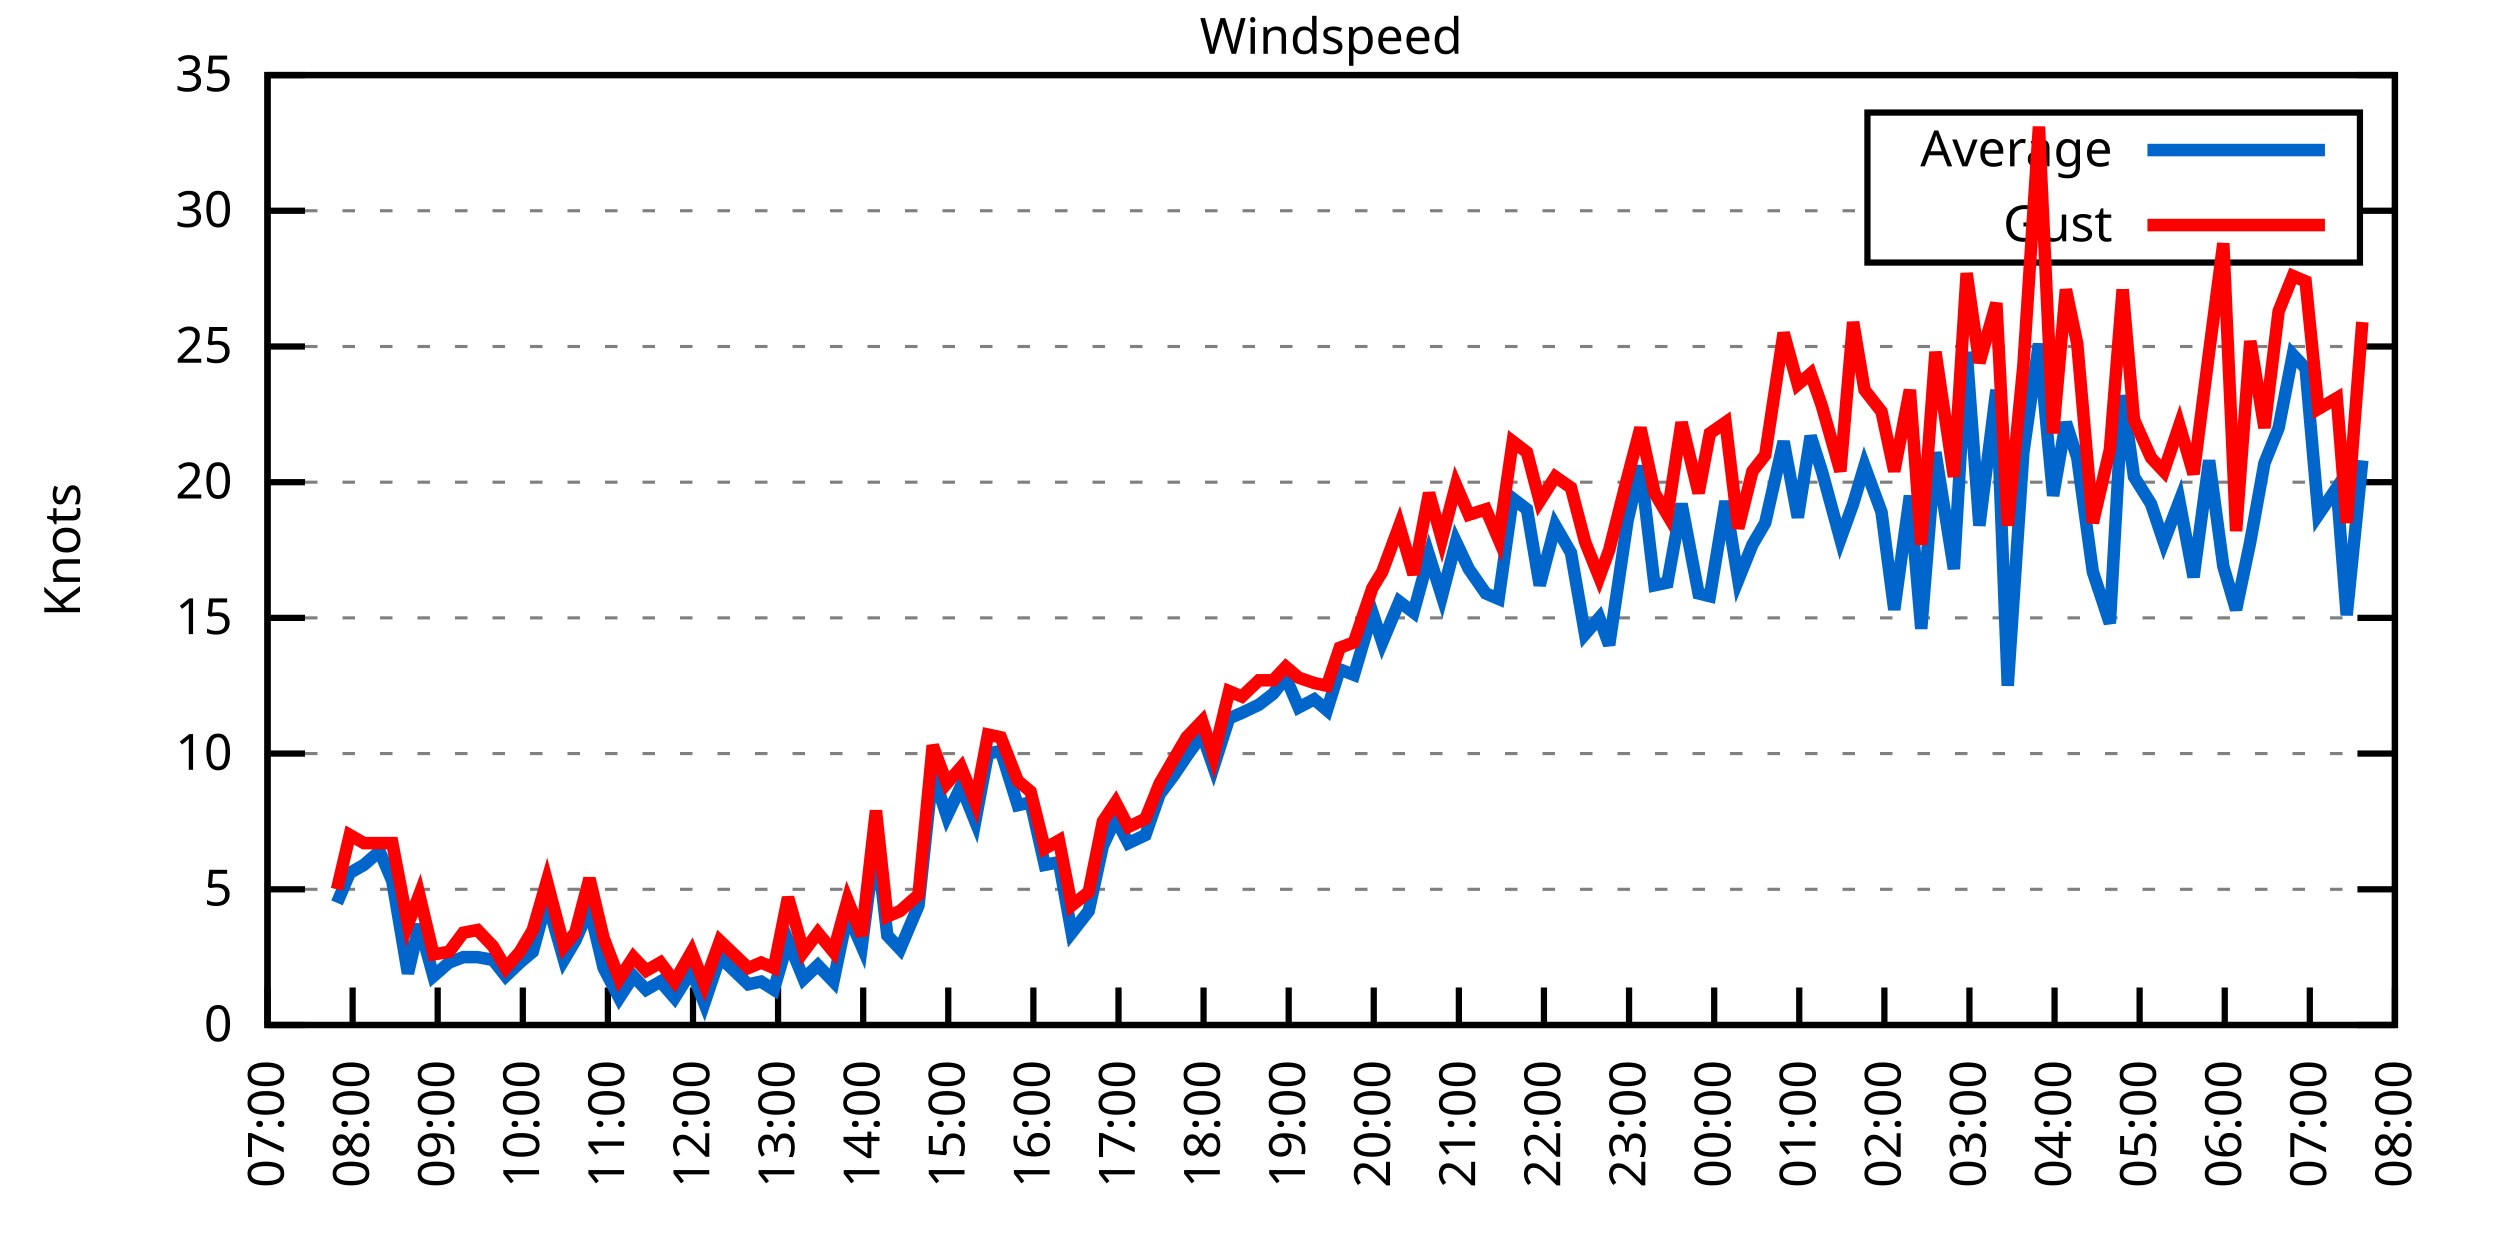
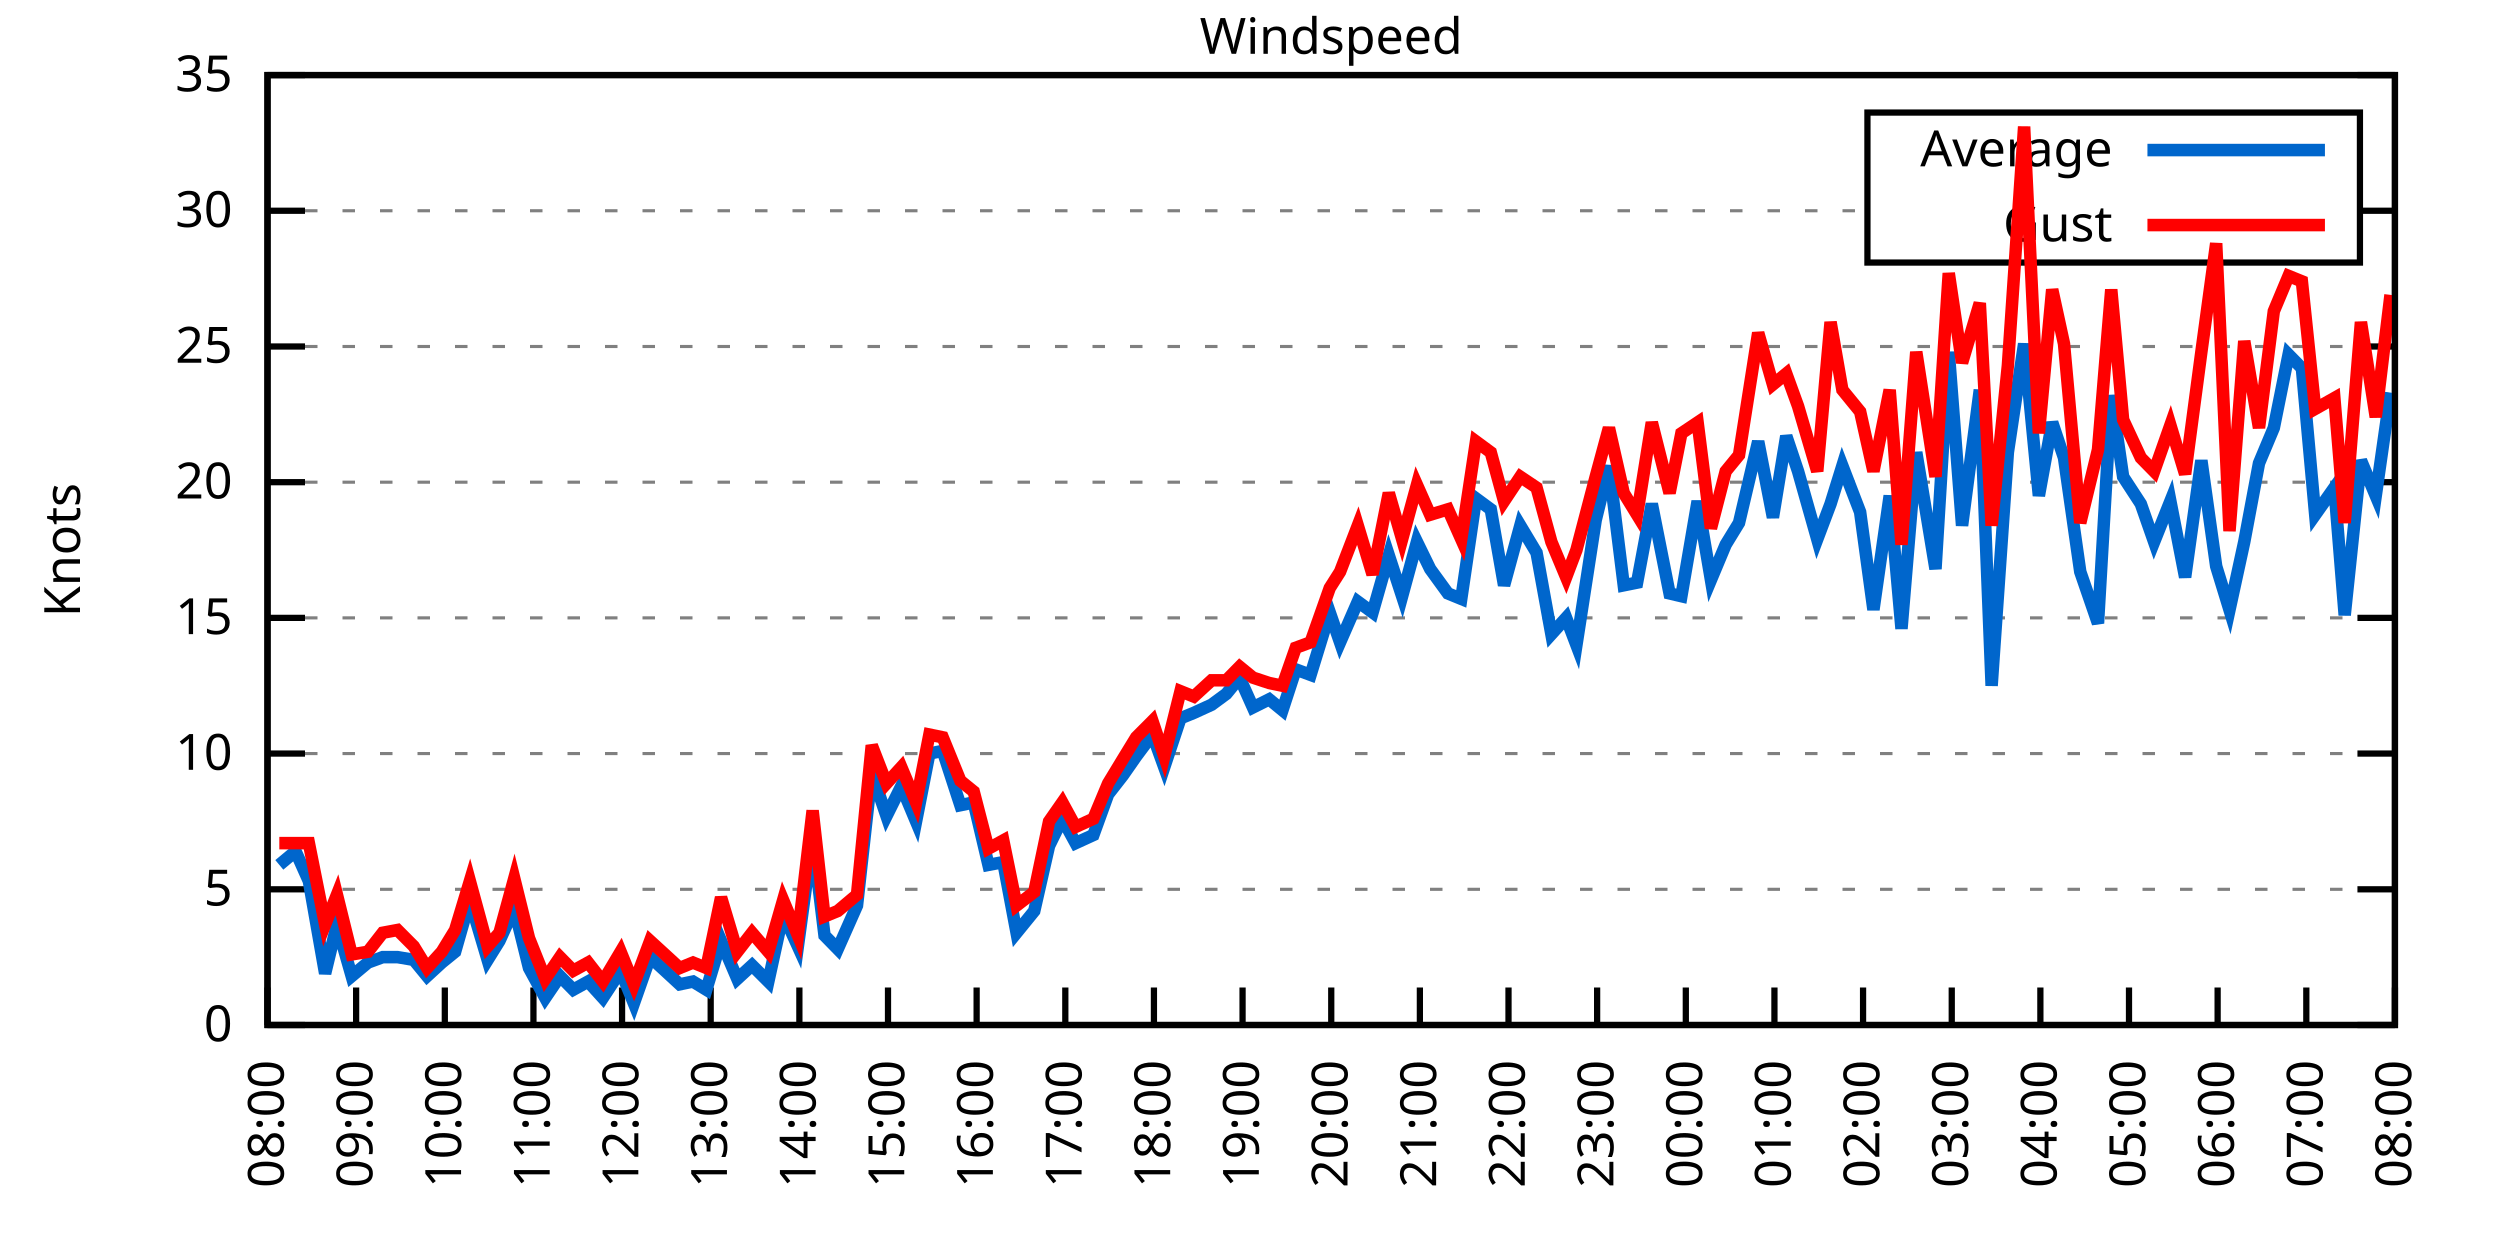
<svg xmlns="http://www.w3.org/2000/svg" xmlns:xlink="http://www.w3.org/1999/xlink" width="400" height="200" viewBox="0 0 400 200">
  <g id="gnuplot_canvas">
    <rect x="0" y="0" width="400" height="200" fill="none" />
    <defs>
      <circle id="gpDot" r="0.5" stroke-width="0.5" stroke="currentColor" />
      <path id="gpPt0" stroke-width="0.333" stroke="currentColor" d="M-1,0 h2 M0,-1 v2" />
      <path id="gpPt1" stroke-width="0.333" stroke="currentColor" d="M-1,-1 L1,1 M1,-1 L-1,1" />
      <path id="gpPt2" stroke-width="0.333" stroke="currentColor" d="M-1,0 L1,0 M0,-1 L0,1 M-1,-1 L1,1 M-1,1 L1,-1" />
      <rect id="gpPt3" stroke-width="0.333" stroke="currentColor" x="-1" y="-1" width="2" height="2" />
      <rect id="gpPt4" stroke-width="0.333" stroke="currentColor" fill="currentColor" x="-1" y="-1" width="2" height="2" />
      <circle id="gpPt5" stroke-width="0.333" stroke="currentColor" cx="0" cy="0" r="1" />
      <use xlink:href="#gpPt5" id="gpPt6" fill="currentColor" stroke="none" />
      <path id="gpPt7" stroke-width="0.333" stroke="currentColor" d="M0,-1.33 L-1.33,0.67 L1.33,0.67 z" />
      <use xlink:href="#gpPt7" id="gpPt8" fill="currentColor" stroke="none" />
      <use xlink:href="#gpPt7" id="gpPt9" stroke="currentColor" transform="rotate(180)" />
      <use xlink:href="#gpPt9" id="gpPt10" fill="currentColor" stroke="none" />
      <use xlink:href="#gpPt3" id="gpPt11" stroke="currentColor" transform="rotate(45)" />
      <use xlink:href="#gpPt11" id="gpPt12" fill="currentColor" stroke="none" />
      <path id="gpPt13" stroke-width="0.333" stroke="currentColor" d="M0,1.330 L1.265,0.411 L0.782,-1.067 L-0.782,-1.076 L-1.265,0.411 z" />
      <use xlink:href="#gpPt13" id="gpPt14" fill="currentColor" stroke="none" />
      <filter id="textbox" filterUnits="objectBoundingBox" x="0" y="0" height="1" width="1">
        <feFlood flood-color="white" flood-opacity="1" result="bgnd" />
        <feComposite in="SourceGraphic" in2="bgnd" operator="atop" />
      </filter>
      <filter id="greybox" filterUnits="objectBoundingBox" x="0" y="0" height="1" width="1">
        <feFlood flood-color="lightgrey" flood-opacity="1" result="grey" />
        <feComposite in="SourceGraphic" in2="grey" operator="atop" />
      </filter>
    </defs>
    <g fill="none" color="white" stroke="currentColor" stroke-width="1.00" stroke-linecap="butt" stroke-linejoin="miter">
</g>
    <g fill="none" color="black" stroke="currentColor" stroke-width="1.00" stroke-linecap="butt" stroke-linejoin="miter">
      <g stroke="none" shape-rendering="crispEdges">
        <polygon fill="rgb(255, 255, 255)" points="42.80,164.00 383.18,164.00 383.18,12.02 42.80,12.02 " />
      </g>
    </g>
    <g fill="none" color="black" stroke="currentColor" stroke-width="1.00" stroke-linecap="butt" stroke-linejoin="miter">
</g>
    <g fill="none" color="black" stroke="black" stroke-width="0.50" stroke-linecap="butt" stroke-linejoin="miter">
</g>
    <g fill="none" color="gray" stroke="currentColor" stroke-width="0.50" stroke-linecap="butt" stroke-linejoin="miter">
      <path stroke="gray" stroke-dasharray="2,4" class="gridline" d="M42.80,164.00 L383.19,164.00  " />
    </g>
    <g fill="none" color="gray" stroke="gray" stroke-width="1.00" stroke-linecap="butt" stroke-linejoin="miter">
</g>
    <g fill="none" color="black" stroke="currentColor" stroke-width="1.00" stroke-linecap="butt" stroke-linejoin="miter">
      <path stroke="black" d="M42.80,164.00 L48.80,164.00 M383.19,164.00 L377.19,164.00  " />
      <g transform="translate(37.20,166.60)" stroke="none" fill="black" font-family="Sans" font-size="8.00" text-anchor="end">
        <text>
          <tspan font-family="Sans"> 0</tspan>
        </text>
      </g>
    </g>
    <g fill="none" color="black" stroke="currentColor" stroke-width="1.00" stroke-linecap="butt" stroke-linejoin="miter">
</g>
    <g fill="none" color="black" stroke="black" stroke-width="0.50" stroke-linecap="butt" stroke-linejoin="miter">
</g>
    <g fill="none" color="gray" stroke="currentColor" stroke-width="0.50" stroke-linecap="butt" stroke-linejoin="miter">
      <path stroke="gray" stroke-dasharray="2,4" class="gridline" d="M42.80,142.29 L383.19,142.29  " />
    </g>
    <g fill="none" color="gray" stroke="gray" stroke-width="1.00" stroke-linecap="butt" stroke-linejoin="miter">
</g>
    <g fill="none" color="black" stroke="currentColor" stroke-width="1.00" stroke-linecap="butt" stroke-linejoin="miter">
      <path stroke="black" d="M42.80,142.29 L48.80,142.29 M383.19,142.29 L377.19,142.29  " />
      <g transform="translate(37.20,144.89)" stroke="none" fill="black" font-family="Sans" font-size="8.00" text-anchor="end">
        <text>
          <tspan font-family="Sans"> 5</tspan>
        </text>
      </g>
    </g>
    <g fill="none" color="black" stroke="currentColor" stroke-width="1.00" stroke-linecap="butt" stroke-linejoin="miter">
</g>
    <g fill="none" color="black" stroke="black" stroke-width="0.50" stroke-linecap="butt" stroke-linejoin="miter">
</g>
    <g fill="none" color="gray" stroke="currentColor" stroke-width="0.50" stroke-linecap="butt" stroke-linejoin="miter">
      <path stroke="gray" stroke-dasharray="2,4" class="gridline" d="M42.80,120.57 L383.19,120.57  " />
    </g>
    <g fill="none" color="gray" stroke="gray" stroke-width="1.00" stroke-linecap="butt" stroke-linejoin="miter">
</g>
    <g fill="none" color="black" stroke="currentColor" stroke-width="1.00" stroke-linecap="butt" stroke-linejoin="miter">
      <path stroke="black" d="M42.80,120.57 L48.80,120.57 M383.19,120.57 L377.19,120.57  " />
      <g transform="translate(37.20,123.17)" stroke="none" fill="black" font-family="Sans" font-size="8.00" text-anchor="end">
        <text>
          <tspan font-family="Sans"> 10</tspan>
        </text>
      </g>
    </g>
    <g fill="none" color="black" stroke="currentColor" stroke-width="1.00" stroke-linecap="butt" stroke-linejoin="miter">
</g>
    <g fill="none" color="black" stroke="black" stroke-width="0.50" stroke-linecap="butt" stroke-linejoin="miter">
</g>
    <g fill="none" color="gray" stroke="currentColor" stroke-width="0.50" stroke-linecap="butt" stroke-linejoin="miter">
      <path stroke="gray" stroke-dasharray="2,4" class="gridline" d="M42.80,98.86 L383.19,98.86  " />
    </g>
    <g fill="none" color="gray" stroke="gray" stroke-width="1.00" stroke-linecap="butt" stroke-linejoin="miter">
</g>
    <g fill="none" color="black" stroke="currentColor" stroke-width="1.00" stroke-linecap="butt" stroke-linejoin="miter">
      <path stroke="black" d="M42.80,98.86 L48.80,98.86 M383.19,98.86 L377.19,98.86  " />
      <g transform="translate(37.20,101.46)" stroke="none" fill="black" font-family="Sans" font-size="8.00" text-anchor="end">
        <text>
          <tspan font-family="Sans"> 15</tspan>
        </text>
      </g>
    </g>
    <g fill="none" color="black" stroke="currentColor" stroke-width="1.00" stroke-linecap="butt" stroke-linejoin="miter">
</g>
    <g fill="none" color="black" stroke="black" stroke-width="0.50" stroke-linecap="butt" stroke-linejoin="miter">
</g>
    <g fill="none" color="gray" stroke="currentColor" stroke-width="0.50" stroke-linecap="butt" stroke-linejoin="miter">
      <path stroke="gray" stroke-dasharray="2,4" class="gridline" d="M42.80,77.15 L383.19,77.15  " />
    </g>
    <g fill="none" color="gray" stroke="gray" stroke-width="1.00" stroke-linecap="butt" stroke-linejoin="miter">
</g>
    <g fill="none" color="black" stroke="currentColor" stroke-width="1.00" stroke-linecap="butt" stroke-linejoin="miter">
      <path stroke="black" d="M42.80,77.15 L48.80,77.15 M383.19,77.15 L377.19,77.15  " />
      <g transform="translate(37.20,79.75)" stroke="none" fill="black" font-family="Sans" font-size="8.00" text-anchor="end">
        <text>
          <tspan font-family="Sans"> 20</tspan>
        </text>
      </g>
    </g>
    <g fill="none" color="black" stroke="currentColor" stroke-width="1.00" stroke-linecap="butt" stroke-linejoin="miter">
</g>
    <g fill="none" color="black" stroke="black" stroke-width="0.50" stroke-linecap="butt" stroke-linejoin="miter">
</g>
    <g fill="none" color="gray" stroke="currentColor" stroke-width="0.50" stroke-linecap="butt" stroke-linejoin="miter">
      <path stroke="gray" stroke-dasharray="2,4" class="gridline" d="M42.80,55.44 L383.19,55.44  " />
    </g>
    <g fill="none" color="gray" stroke="gray" stroke-width="1.00" stroke-linecap="butt" stroke-linejoin="miter">
</g>
    <g fill="none" color="black" stroke="currentColor" stroke-width="1.00" stroke-linecap="butt" stroke-linejoin="miter">
      <path stroke="black" d="M42.80,55.44 L48.80,55.44 M383.19,55.44 L377.19,55.44  " />
      <g transform="translate(37.20,58.04)" stroke="none" fill="black" font-family="Sans" font-size="8.00" text-anchor="end">
        <text>
          <tspan font-family="Sans"> 25</tspan>
        </text>
      </g>
    </g>
    <g fill="none" color="black" stroke="currentColor" stroke-width="1.00" stroke-linecap="butt" stroke-linejoin="miter">
</g>
    <g fill="none" color="black" stroke="black" stroke-width="0.50" stroke-linecap="butt" stroke-linejoin="miter">
</g>
    <g fill="none" color="gray" stroke="currentColor" stroke-width="0.50" stroke-linecap="butt" stroke-linejoin="miter">
      <path stroke="gray" stroke-dasharray="2,4" class="gridline" d="M42.80,33.72 L298.79,33.72 M377.59,33.72 L383.19,33.72  " />
    </g>
    <g fill="none" color="gray" stroke="gray" stroke-width="1.00" stroke-linecap="butt" stroke-linejoin="miter">
</g>
    <g fill="none" color="black" stroke="currentColor" stroke-width="1.00" stroke-linecap="butt" stroke-linejoin="miter">
      <path stroke="black" d="M42.80,33.72 L48.80,33.72 M383.19,33.72 L377.19,33.72  " />
      <g transform="translate(37.20,36.32)" stroke="none" fill="black" font-family="Sans" font-size="8.00" text-anchor="end">
        <text>
          <tspan font-family="Sans"> 30</tspan>
        </text>
      </g>
    </g>
    <g fill="none" color="black" stroke="currentColor" stroke-width="1.00" stroke-linecap="butt" stroke-linejoin="miter">
</g>
    <g fill="none" color="black" stroke="black" stroke-width="0.50" stroke-linecap="butt" stroke-linejoin="miter">
</g>
    <g fill="none" color="gray" stroke="currentColor" stroke-width="0.50" stroke-linecap="butt" stroke-linejoin="miter">
      <path stroke="gray" stroke-dasharray="2,4" class="gridline" d="M42.80,12.01 L383.19,12.01  " />
    </g>
    <g fill="none" color="gray" stroke="gray" stroke-width="1.00" stroke-linecap="butt" stroke-linejoin="miter">
</g>
    <g fill="none" color="black" stroke="currentColor" stroke-width="1.00" stroke-linecap="butt" stroke-linejoin="miter">
      <path stroke="black" d="M42.80,12.01 L48.80,12.01 M383.19,12.01 L377.19,12.01  " />
      <g transform="translate(37.20,14.61)" stroke="none" fill="black" font-family="Sans" font-size="8.00" text-anchor="end">
        <text>
          <tspan font-family="Sans"> 35</tspan>
        </text>
      </g>
    </g>
    <g fill="none" color="black" stroke="currentColor" stroke-width="1.00" stroke-linecap="butt" stroke-linejoin="miter">
      <path stroke="black" d="M42.80,164.00 L42.80,158.00  " />
      <g transform="translate(45.40,169.60) rotate(270.00)" stroke="none" fill="black" font-family="Sans" font-size="8.00" text-anchor="end">
        <text>
-           <tspan font-family="Sans">07:00</tspan>
-         </text>
-       </g>
-     </g>
-     <g fill="none" color="black" stroke="currentColor" stroke-width="1.00" stroke-linecap="butt" stroke-linejoin="miter">
-       <path stroke="black" d="M56.42,164.00 L56.42,158.00  " />
-       <g transform="translate(59.02,169.60) rotate(270.00)" stroke="none" fill="black" font-family="Sans" font-size="8.00" text-anchor="end">
-         <text>
          <tspan font-family="Sans">08:00</tspan>
        </text>
      </g>
    </g>
    <g fill="none" color="black" stroke="currentColor" stroke-width="1.00" stroke-linecap="butt" stroke-linejoin="miter">
-       <path stroke="black" d="M70.03,164.00 L70.03,158.00  " />
-       <g transform="translate(72.63,169.60) rotate(270.00)" stroke="none" fill="black" font-family="Sans" font-size="8.00" text-anchor="end">
+       <path stroke="black" d="M56.98,164.00 L56.98,158.00  " />
+       <g transform="translate(59.58,169.60) rotate(270.00)" stroke="none" fill="black" font-family="Sans" font-size="8.00" text-anchor="end">
        <text>
          <tspan font-family="Sans">09:00</tspan>
        </text>
      </g>
    </g>
    <g fill="none" color="black" stroke="currentColor" stroke-width="1.00" stroke-linecap="butt" stroke-linejoin="miter">
-       <path stroke="black" d="M83.65,164.00 L83.65,158.00  " />
-       <g transform="translate(86.25,169.60) rotate(270.00)" stroke="none" fill="black" font-family="Sans" font-size="8.00" text-anchor="end">
+       <path stroke="black" d="M71.17,164.00 L71.17,158.00  " />
+       <g transform="translate(73.77,169.60) rotate(270.00)" stroke="none" fill="black" font-family="Sans" font-size="8.00" text-anchor="end">
        <text>
          <tspan font-family="Sans">10:00</tspan>
        </text>
      </g>
    </g>
    <g fill="none" color="black" stroke="currentColor" stroke-width="1.00" stroke-linecap="butt" stroke-linejoin="miter">
-       <path stroke="black" d="M97.26,164.00 L97.26,158.00  " />
-       <g transform="translate(99.86,169.60) rotate(270.00)" stroke="none" fill="black" font-family="Sans" font-size="8.00" text-anchor="end">
+       <path stroke="black" d="M85.35,164.00 L85.35,158.00  " />
+       <g transform="translate(87.95,169.60) rotate(270.00)" stroke="none" fill="black" font-family="Sans" font-size="8.00" text-anchor="end">
        <text>
          <tspan font-family="Sans">11:00</tspan>
        </text>
      </g>
    </g>
    <g fill="none" color="black" stroke="currentColor" stroke-width="1.00" stroke-linecap="butt" stroke-linejoin="miter">
-       <path stroke="black" d="M110.88,164.00 L110.88,158.00  " />
-       <g transform="translate(113.48,169.60) rotate(270.00)" stroke="none" fill="black" font-family="Sans" font-size="8.00" text-anchor="end">
+       <path stroke="black" d="M99.53,164.00 L99.53,158.00  " />
+       <g transform="translate(102.13,169.60) rotate(270.00)" stroke="none" fill="black" font-family="Sans" font-size="8.00" text-anchor="end">
        <text>
          <tspan font-family="Sans">12:00</tspan>
        </text>
      </g>
    </g>
    <g fill="none" color="black" stroke="currentColor" stroke-width="1.00" stroke-linecap="butt" stroke-linejoin="miter">
-       <path stroke="black" d="M124.49,164.00 L124.49,158.00  " />
-       <g transform="translate(127.09,169.60) rotate(270.00)" stroke="none" fill="black" font-family="Sans" font-size="8.00" text-anchor="end">
+       <path stroke="black" d="M113.71,164.00 L113.71,158.00  " />
+       <g transform="translate(116.31,169.60) rotate(270.00)" stroke="none" fill="black" font-family="Sans" font-size="8.00" text-anchor="end">
        <text>
          <tspan font-family="Sans">13:00</tspan>
        </text>
      </g>
    </g>
    <g fill="none" color="black" stroke="currentColor" stroke-width="1.00" stroke-linecap="butt" stroke-linejoin="miter">
-       <path stroke="black" d="M138.11,164.00 L138.11,158.00  " />
-       <g transform="translate(140.71,169.60) rotate(270.00)" stroke="none" fill="black" font-family="Sans" font-size="8.00" text-anchor="end">
+       <path stroke="black" d="M127.90,164.00 L127.90,158.00  " />
+       <g transform="translate(130.50,169.60) rotate(270.00)" stroke="none" fill="black" font-family="Sans" font-size="8.00" text-anchor="end">
        <text>
          <tspan font-family="Sans">14:00</tspan>
        </text>
      </g>
    </g>
    <g fill="none" color="black" stroke="currentColor" stroke-width="1.00" stroke-linecap="butt" stroke-linejoin="miter">
-       <path stroke="black" d="M151.72,164.00 L151.72,158.00  " />
-       <g transform="translate(154.32,169.60) rotate(270.00)" stroke="none" fill="black" font-family="Sans" font-size="8.00" text-anchor="end">
+       <path stroke="black" d="M142.08,164.00 L142.08,158.00  " />
+       <g transform="translate(144.68,169.60) rotate(270.00)" stroke="none" fill="black" font-family="Sans" font-size="8.00" text-anchor="end">
        <text>
          <tspan font-family="Sans">15:00</tspan>
        </text>
      </g>
    </g>
    <g fill="none" color="black" stroke="currentColor" stroke-width="1.00" stroke-linecap="butt" stroke-linejoin="miter">
-       <path stroke="black" d="M165.34,164.00 L165.34,158.00  " />
-       <g transform="translate(167.94,169.60) rotate(270.00)" stroke="none" fill="black" font-family="Sans" font-size="8.00" text-anchor="end">
+       <path stroke="black" d="M156.26,164.00 L156.26,158.00  " />
+       <g transform="translate(158.86,169.60) rotate(270.00)" stroke="none" fill="black" font-family="Sans" font-size="8.00" text-anchor="end">
        <text>
          <tspan font-family="Sans">16:00</tspan>
        </text>
      </g>
    </g>
    <g fill="none" color="black" stroke="currentColor" stroke-width="1.00" stroke-linecap="butt" stroke-linejoin="miter">
-       <path stroke="black" d="M178.96,164.00 L178.96,158.00  " />
-       <g transform="translate(181.56,169.60) rotate(270.00)" stroke="none" fill="black" font-family="Sans" font-size="8.00" text-anchor="end">
+       <path stroke="black" d="M170.45,164.00 L170.45,158.00  " />
+       <g transform="translate(173.05,169.60) rotate(270.00)" stroke="none" fill="black" font-family="Sans" font-size="8.00" text-anchor="end">
        <text>
          <tspan font-family="Sans">17:00</tspan>
        </text>
      </g>
    </g>
    <g fill="none" color="black" stroke="currentColor" stroke-width="1.00" stroke-linecap="butt" stroke-linejoin="miter">
-       <path stroke="black" d="M192.57,164.00 L192.57,158.00  " />
-       <g transform="translate(195.17,169.60) rotate(270.00)" stroke="none" fill="black" font-family="Sans" font-size="8.00" text-anchor="end">
+       <path stroke="black" d="M184.63,164.00 L184.63,158.00  " />
+       <g transform="translate(187.23,169.60) rotate(270.00)" stroke="none" fill="black" font-family="Sans" font-size="8.00" text-anchor="end">
        <text>
          <tspan font-family="Sans">18:00</tspan>
        </text>
      </g>
    </g>
    <g fill="none" color="black" stroke="currentColor" stroke-width="1.00" stroke-linecap="butt" stroke-linejoin="miter">
-       <path stroke="black" d="M206.19,164.00 L206.19,158.00  " />
-       <g transform="translate(208.79,169.60) rotate(270.00)" stroke="none" fill="black" font-family="Sans" font-size="8.00" text-anchor="end">
+       <path stroke="black" d="M198.81,164.00 L198.81,158.00  " />
+       <g transform="translate(201.41,169.60) rotate(270.00)" stroke="none" fill="black" font-family="Sans" font-size="8.00" text-anchor="end">
        <text>
          <tspan font-family="Sans">19:00</tspan>
        </text>
      </g>
    </g>
    <g fill="none" color="black" stroke="currentColor" stroke-width="1.00" stroke-linecap="butt" stroke-linejoin="miter">
-       <path stroke="black" d="M219.80,164.00 L219.80,158.00  " />
-       <g transform="translate(222.40,169.60) rotate(270.00)" stroke="none" fill="black" font-family="Sans" font-size="8.00" text-anchor="end">
+       <path stroke="black" d="M213.00,164.00 L213.00,158.00  " />
+       <g transform="translate(215.60,169.60) rotate(270.00)" stroke="none" fill="black" font-family="Sans" font-size="8.00" text-anchor="end">
        <text>
          <tspan font-family="Sans">20:00</tspan>
        </text>
      </g>
    </g>
    <g fill="none" color="black" stroke="currentColor" stroke-width="1.00" stroke-linecap="butt" stroke-linejoin="miter">
-       <path stroke="black" d="M233.42,164.00 L233.42,158.00  " />
-       <g transform="translate(236.02,169.60) rotate(270.00)" stroke="none" fill="black" font-family="Sans" font-size="8.00" text-anchor="end">
+       <path stroke="black" d="M227.18,164.00 L227.18,158.00  " />
+       <g transform="translate(229.78,169.60) rotate(270.00)" stroke="none" fill="black" font-family="Sans" font-size="8.00" text-anchor="end">
        <text>
          <tspan font-family="Sans">21:00</tspan>
        </text>
      </g>
    </g>
    <g fill="none" color="black" stroke="currentColor" stroke-width="1.00" stroke-linecap="butt" stroke-linejoin="miter">
-       <path stroke="black" d="M247.03,164.00 L247.03,158.00  " />
-       <g transform="translate(249.63,169.60) rotate(270.00)" stroke="none" fill="black" font-family="Sans" font-size="8.00" text-anchor="end">
+       <path stroke="black" d="M241.36,164.00 L241.36,158.00  " />
+       <g transform="translate(243.96,169.60) rotate(270.00)" stroke="none" fill="black" font-family="Sans" font-size="8.00" text-anchor="end">
        <text>
          <tspan font-family="Sans">22:00</tspan>
        </text>
      </g>
    </g>
    <g fill="none" color="black" stroke="currentColor" stroke-width="1.00" stroke-linecap="butt" stroke-linejoin="miter">
-       <path stroke="black" d="M260.65,164.00 L260.65,158.00  " />
-       <g transform="translate(263.25,169.60) rotate(270.00)" stroke="none" fill="black" font-family="Sans" font-size="8.00" text-anchor="end">
+       <path stroke="black" d="M255.54,164.00 L255.54,158.00  " />
+       <g transform="translate(258.14,169.60) rotate(270.00)" stroke="none" fill="black" font-family="Sans" font-size="8.00" text-anchor="end">
        <text>
          <tspan font-family="Sans">23:00</tspan>
        </text>
      </g>
    </g>
    <g fill="none" color="black" stroke="currentColor" stroke-width="1.00" stroke-linecap="butt" stroke-linejoin="miter">
-       <path stroke="black" d="M274.27,164.00 L274.27,158.00  " />
-       <g transform="translate(276.87,169.60) rotate(270.00)" stroke="none" fill="black" font-family="Sans" font-size="8.00" text-anchor="end">
+       <path stroke="black" d="M269.73,164.00 L269.73,158.00  " />
+       <g transform="translate(272.33,169.60) rotate(270.00)" stroke="none" fill="black" font-family="Sans" font-size="8.00" text-anchor="end">
        <text>
          <tspan font-family="Sans">00:00</tspan>
        </text>
      </g>
    </g>
    <g fill="none" color="black" stroke="currentColor" stroke-width="1.00" stroke-linecap="butt" stroke-linejoin="miter">
-       <path stroke="black" d="M287.88,164.00 L287.88,158.00  " />
-       <g transform="translate(290.48,169.60) rotate(270.00)" stroke="none" fill="black" font-family="Sans" font-size="8.00" text-anchor="end">
+       <path stroke="black" d="M283.91,164.00 L283.91,158.00  " />
+       <g transform="translate(286.51,169.60) rotate(270.00)" stroke="none" fill="black" font-family="Sans" font-size="8.00" text-anchor="end">
        <text>
          <tspan font-family="Sans">01:00</tspan>
        </text>
      </g>
    </g>
    <g fill="none" color="black" stroke="currentColor" stroke-width="1.00" stroke-linecap="butt" stroke-linejoin="miter">
-       <path stroke="black" d="M301.50,164.00 L301.50,158.00  " />
-       <g transform="translate(304.10,169.60) rotate(270.00)" stroke="none" fill="black" font-family="Sans" font-size="8.00" text-anchor="end">
+       <path stroke="black" d="M298.09,164.00 L298.09,158.00  " />
+       <g transform="translate(300.69,169.60) rotate(270.00)" stroke="none" fill="black" font-family="Sans" font-size="8.00" text-anchor="end">
        <text>
          <tspan font-family="Sans">02:00</tspan>
        </text>
      </g>
    </g>
    <g fill="none" color="black" stroke="currentColor" stroke-width="1.00" stroke-linecap="butt" stroke-linejoin="miter">
-       <path stroke="black" d="M315.11,164.00 L315.11,158.00  " />
-       <g transform="translate(317.71,169.60) rotate(270.00)" stroke="none" fill="black" font-family="Sans" font-size="8.00" text-anchor="end">
+       <path stroke="black" d="M312.28,164.00 L312.28,158.00  " />
+       <g transform="translate(314.88,169.60) rotate(270.00)" stroke="none" fill="black" font-family="Sans" font-size="8.00" text-anchor="end">
        <text>
          <tspan font-family="Sans">03:00</tspan>
        </text>
      </g>
    </g>
    <g fill="none" color="black" stroke="currentColor" stroke-width="1.00" stroke-linecap="butt" stroke-linejoin="miter">
-       <path stroke="black" d="M328.73,164.00 L328.73,158.00  " />
-       <g transform="translate(331.33,169.60) rotate(270.00)" stroke="none" fill="black" font-family="Sans" font-size="8.00" text-anchor="end">
+       <path stroke="black" d="M326.46,164.00 L326.46,158.00  " />
+       <g transform="translate(329.06,169.60) rotate(270.00)" stroke="none" fill="black" font-family="Sans" font-size="8.00" text-anchor="end">
        <text>
          <tspan font-family="Sans">04:00</tspan>
        </text>
      </g>
    </g>
    <g fill="none" color="black" stroke="currentColor" stroke-width="1.00" stroke-linecap="butt" stroke-linejoin="miter">
-       <path stroke="black" d="M342.34,164.00 L342.34,158.00  " />
-       <g transform="translate(344.94,169.60) rotate(270.00)" stroke="none" fill="black" font-family="Sans" font-size="8.00" text-anchor="end">
+       <path stroke="black" d="M340.64,164.00 L340.64,158.00  " />
+       <g transform="translate(343.24,169.60) rotate(270.00)" stroke="none" fill="black" font-family="Sans" font-size="8.00" text-anchor="end">
        <text>
          <tspan font-family="Sans">05:00</tspan>
        </text>
      </g>
    </g>
    <g fill="none" color="black" stroke="currentColor" stroke-width="1.00" stroke-linecap="butt" stroke-linejoin="miter">
-       <path stroke="black" d="M355.96,164.00 L355.96,158.00  " />
-       <g transform="translate(358.56,169.60) rotate(270.00)" stroke="none" fill="black" font-family="Sans" font-size="8.00" text-anchor="end">
+       <path stroke="black" d="M354.82,164.00 L354.82,158.00  " />
+       <g transform="translate(357.42,169.60) rotate(270.00)" stroke="none" fill="black" font-family="Sans" font-size="8.00" text-anchor="end">
        <text>
          <tspan font-family="Sans">06:00</tspan>
        </text>
      </g>
    </g>
    <g fill="none" color="black" stroke="currentColor" stroke-width="1.00" stroke-linecap="butt" stroke-linejoin="miter">
-       <path stroke="black" d="M369.57,164.00 L369.57,158.00  " />
-       <g transform="translate(372.17,169.60) rotate(270.00)" stroke="none" fill="black" font-family="Sans" font-size="8.00" text-anchor="end">
+       <path stroke="black" d="M369.01,164.00 L369.01,158.00  " />
+       <g transform="translate(371.61,169.60) rotate(270.00)" stroke="none" fill="black" font-family="Sans" font-size="8.00" text-anchor="end">
        <text>
          <tspan font-family="Sans">07:00</tspan>
        </text>
      </g>
    </g>
    <g fill="none" color="black" stroke="currentColor" stroke-width="1.00" stroke-linecap="butt" stroke-linejoin="miter">
      <path stroke="black" d="M383.19,164.00 L383.19,158.00  " />
      <g transform="translate(385.79,169.60) rotate(270.00)" stroke="none" fill="black" font-family="Sans" font-size="8.00" text-anchor="end">
        <text>
          <tspan font-family="Sans">08:00</tspan>
        </text>
      </g>
    </g>
    <g fill="none" color="black" stroke="currentColor" stroke-width="1.00" stroke-linecap="butt" stroke-linejoin="miter">
</g>
    <g fill="none" color="black" stroke="currentColor" stroke-width="1.00" stroke-linecap="butt" stroke-linejoin="miter">
      <path stroke="black" d="M42.80,12.01 L42.80,164.00 L383.19,164.00 L383.19,12.01 L42.80,12.01 Z  " />
    </g>
    <g fill="none" color="black" stroke="currentColor" stroke-width="1.00" stroke-linecap="butt" stroke-linejoin="miter">
</g>
    <g fill="none" color="black" stroke="currentColor" stroke-width="1.00" stroke-linecap="butt" stroke-linejoin="miter">
      <path stroke="black" d="M298.79,42.01 L298.79,18.01 L377.59,18.01 L377.59,42.01 L298.79,42.01 Z  " />
    </g>
    <g id="Windspeed_plot_1">
      <g fill="none" color="white" stroke="black" stroke-width="2.00" stroke-linecap="butt" stroke-linejoin="miter">
</g>
      <g fill="none" color="black" stroke="currentColor" stroke-width="2.00" stroke-linecap="butt" stroke-linejoin="miter">
        <g transform="translate(337.99,26.61)" stroke="none" fill="black" font-family="Sans" font-size="8.00" text-anchor="end">
          <text>
            <tspan font-family="Sans">Average</tspan>
          </text>
        </g>
      </g>
      <g fill="none" color="black" stroke="currentColor" stroke-width="2.00" stroke-linecap="butt" stroke-linejoin="miter">
-         <path stroke="rgb(  0, 102, 204)" d="M343.59,24.01 L371.99,24.01 M53.92,144.46 L55.96,139.68 L58.23,138.38 L60.73,136.21 L62.77,140.98 L65.27,155.75   L67.08,147.93 L69.35,156.18 L71.85,154.01 L74.12,153.14 L76.39,153.14 L78.88,153.58 L80.92,156.18 L83.19,154.01   L85.24,152.28 L87.50,144.02 L90.23,153.58 L92.04,150.54 L94.31,145.33 L96.58,154.88 L99.08,159.66 L101.35,156.18   L103.39,158.35 L105.66,157.05 L107.93,159.66 L110.65,155.31 L112.69,160.53 L115.19,153.14 L117.46,155.31 L119.73,157.49   L121.77,157.05 L123.81,158.35 L126.08,150.54 L128.58,156.62 L130.85,154.45 L133.34,157.05 L135.61,146.20 L137.88,151.41   L140.15,134.04 L141.97,149.67 L144.01,151.84 L146.96,144.89 L149.23,123.61 L151.50,130.56 L153.77,125.79 L156.04,131.43   L158.08,120.57 L160.12,120.14 L162.84,128.83 L164.89,128.39 L167.16,138.38 L169.43,137.94 L171.47,149.24 L174.19,145.76   L176.46,135.34 L178.50,131.00 L180.54,134.90 L183.27,133.60 L185.54,127.09 L187.81,124.05 L189.85,121.01 L192.34,117.53   L194.16,122.75 L196.66,114.93 L198.70,114.06 L201.42,112.76 L203.69,111.02 L205.73,108.42 L207.78,113.19 L210.27,111.89   L212.31,113.63 L214.36,107.11 L216.63,107.98 L219.58,97.99 L221.16,102.77 L223.89,96.26 L226.16,97.99 L228.65,88.87   L230.70,95.39 L232.96,86.70 L235.01,91.04 L237.73,94.95 L239.77,95.82 L242.04,79.75 L244.31,81.49 L246.35,93.65   L248.85,84.10 L251.35,88.44 L253.61,101.47 L255.88,98.86 L257.47,103.20 L260.42,83.23 L262.47,74.54 L264.73,93.65   L266.78,93.22 L269.05,80.62 L271.77,94.95 L273.58,95.39 L276.08,80.19 L278.12,92.78 L280.39,87.14 L282.43,83.66   L285.38,70.63 L287.65,82.79 L289.70,69.77 L291.51,75.41 L294.46,86.27 L296.50,80.62 L298.32,74.54 L301.04,81.93   L303.08,97.56 L305.58,79.32 L307.40,100.60 L309.67,72.37 L312.62,91.04 L314.66,56.30 L316.70,84.10 L319.42,62.38   L321.24,109.72 L323.74,72.37 L326.23,55.00 L328.50,79.32 L330.54,67.59 L332.36,73.24 L334.85,91.48 L337.58,99.73   L339.62,63.25 L341.44,76.28 L344.16,80.62 L346.20,86.70 L348.70,80.19 L350.97,92.35 L353.46,73.67 L355.73,90.61   L357.77,97.56 L360.04,86.70 L362.31,74.11 L364.58,68.46 L366.85,56.74 L368.89,58.91 L370.94,82.36 L373.89,78.02   L375.47,98.43 L377.97,73.67  " />
+         <path stroke="rgb(  0, 102, 204)" d="M343.59,24.01 L371.99,24.01 M44.69,138.38 L47.29,136.21 L49.42,140.98 L52.02,155.75 L53.91,147.93 L56.27,156.18   L58.87,154.01 L61.24,153.14 L63.60,153.14 L66.20,153.58 L68.33,156.18 L70.69,154.01 L72.82,152.28 L75.18,144.02   L78.02,153.58 L79.91,150.54 L82.28,145.33 L84.64,154.88 L87.24,159.66 L89.60,156.18 L91.73,158.35 L94.09,157.05   L96.46,159.66 L99.30,155.31 L101.42,160.53 L104.02,153.14 L106.39,155.31 L108.75,157.49 L110.88,157.05 L113.01,158.35   L115.37,150.54 L117.97,156.62 L120.33,154.45 L122.93,157.05 L125.30,146.20 L127.66,151.41 L130.02,134.04 L131.92,149.67   L134.04,151.84 L137.12,144.89 L139.48,123.61 L141.84,130.56 L144.21,125.79 L146.57,131.43 L148.70,120.57 L150.83,120.14   L153.66,128.83 L155.79,128.39 L158.15,138.38 L160.52,137.94 L162.65,149.24 L165.48,145.76 L167.85,135.34 L169.97,131.00   L172.10,134.90 L174.94,133.60 L177.30,127.09 L179.67,124.05 L181.79,121.01 L184.39,117.53 L186.28,122.75 L188.88,114.93   L191.01,114.06 L193.85,112.76 L196.21,111.02 L198.34,108.42 L200.47,113.19 L203.07,111.89 L205.19,113.63 L207.32,107.11   L209.69,107.98 L212.76,97.99 L214.41,102.77 L217.25,96.26 L219.61,97.99 L222.21,88.87 L224.34,95.39 L226.71,86.70   L228.83,91.04 L231.67,94.95 L233.80,95.82 L236.16,79.75 L238.52,81.49 L240.65,93.65 L243.25,84.10 L245.85,88.44   L248.22,101.47 L250.58,98.86 L252.23,103.20 L255.31,83.23 L257.43,74.54 L259.80,93.65 L261.93,93.22 L264.29,80.62   L267.13,94.95 L269.02,95.39 L271.62,80.19 L273.75,92.78 L276.11,87.14 L278.24,83.66 L281.31,70.63 L283.67,82.79   L285.80,69.77 L287.69,75.41 L290.76,86.27 L292.89,80.62 L294.78,74.54 L297.62,81.93 L299.75,97.56 L302.35,79.32   L304.24,100.60 L306.60,72.37 L309.68,91.04 L311.80,56.30 L313.93,84.10 L316.77,62.38 L318.66,109.72 L321.26,72.37   L323.86,55.00 L326.22,79.32 L328.35,67.59 L330.24,73.24 L332.84,91.48 L335.68,99.73 L337.80,63.25 L339.70,76.28   L342.53,80.62 L344.66,86.70 L347.26,80.19 L349.62,92.35 L352.22,73.67 L354.59,90.61 L356.72,97.56 L359.08,86.70   L361.44,74.11 L363.81,68.46 L366.17,56.74 L368.30,58.91 L370.43,82.36 L373.50,78.02 L375.15,98.43 L377.75,73.67   L380.12,79.32 L382.48,62.82  " />
      </g>
    </g>
    <g id="Windspeed_plot_2">
      <g fill="none" color="black" stroke="currentColor" stroke-width="2.00" stroke-linecap="butt" stroke-linejoin="miter">
        <g transform="translate(337.99,38.61)" stroke="none" fill="black" font-family="Sans" font-size="8.00" text-anchor="end">
          <text>
            <tspan font-family="Sans">Gust</tspan>
          </text>
        </g>
      </g>
      <g fill="none" color="black" stroke="currentColor" stroke-width="2.00" stroke-linecap="butt" stroke-linejoin="miter">
-         <path stroke="rgb(255,   0,   0)" d="M343.59,36.01 L371.99,36.01 M53.92,142.29 L55.96,133.60 L58.23,134.90 L60.73,134.90 L62.77,134.90 L65.27,147.93   L67.08,143.16 L69.35,152.71 L71.85,152.28 L74.12,149.24 L76.39,148.80 L78.88,151.41 L80.92,154.88 L83.19,152.28   L85.24,148.80 L87.50,140.98 L90.23,151.41 L92.04,149.24 L94.31,140.55 L96.58,150.10 L99.08,156.62 L101.35,153.14   L103.39,155.31 L105.66,154.01 L107.93,157.05 L110.65,152.28 L112.69,157.49 L115.19,150.54 L117.46,152.71 L119.73,154.88   L121.77,154.01 L123.81,154.88 L126.08,143.59 L128.58,152.28 L130.85,149.24 L133.34,152.28 L135.61,144.02 L137.88,149.67   L140.15,129.69 L141.97,146.63 L144.01,145.76 L146.96,143.16 L149.23,119.27 L151.50,125.35 L153.77,122.75 L156.04,128.39   L158.08,117.53 L160.12,117.97 L162.84,124.92 L164.89,126.65 L167.16,135.77 L169.43,134.47 L171.47,144.89 L174.19,142.72   L176.46,131.43 L178.50,128.39 L180.54,132.30 L183.27,131.00 L185.54,125.35 L187.81,121.44 L189.85,117.97 L192.34,115.36   L194.16,121.01 L196.66,110.59 L198.70,111.45 L201.42,108.85 L203.69,108.85 L205.73,106.68 L207.78,108.42 L210.27,109.28   L212.31,109.72 L214.36,103.64 L216.63,102.77 L219.58,94.08 L221.16,91.48 L223.89,84.10 L226.16,91.91 L228.65,78.89   L230.70,86.27 L232.96,77.58 L235.01,82.36 L237.73,81.49 L239.77,86.27 L242.04,70.63 L244.31,72.37 L246.35,80.19   L248.85,76.28 L251.35,78.02 L253.61,86.70 L255.88,92.35 L257.47,88.00 L260.42,76.28 L262.47,68.46 L264.73,78.89   L266.78,82.36 L269.05,67.59 L271.77,78.89 L273.58,69.33 L276.08,67.59 L278.12,84.53 L280.39,75.41 L282.43,72.81   L285.38,53.26 L287.65,61.52 L289.70,59.78 L291.51,64.99 L294.46,75.41 L296.50,51.53 L298.32,62.38 L301.04,65.86   L303.08,75.41 L305.58,62.38 L307.40,87.14 L309.67,56.30 L312.62,76.28 L314.66,43.71 L316.70,58.04 L319.42,48.49   L321.24,84.10 L323.74,58.48 L326.23,20.26 L328.50,69.33 L330.54,46.32 L332.36,55.00 L334.85,83.66 L337.58,71.94   L339.62,46.32 L341.44,67.16 L344.16,73.24 L346.20,75.41 L348.70,68.03 L350.97,75.85 L353.46,56.30 L355.73,38.93   L357.77,84.97 L360.04,54.57 L362.31,68.46 L364.58,49.79 L366.85,44.15 L368.89,45.01 L370.94,65.42 L373.89,63.69   L375.47,83.66 L377.97,51.53  " />
+         <path stroke="rgb(255,   0,   0)" d="M343.59,36.01 L371.99,36.01 M44.69,134.90 L47.29,134.90 L49.42,134.90 L52.02,147.93 L53.91,143.16 L56.27,152.71   L58.87,152.28 L61.24,149.24 L63.60,148.80 L66.20,151.41 L68.33,154.88 L70.69,152.28 L72.82,148.80 L75.18,140.98   L78.02,151.41 L79.91,149.24 L82.28,140.55 L84.64,150.10 L87.24,156.62 L89.60,153.14 L91.73,155.31 L94.09,154.01   L96.46,157.05 L99.30,152.28 L101.42,157.49 L104.02,150.54 L106.39,152.71 L108.75,154.88 L110.88,154.01 L113.01,154.88   L115.37,143.59 L117.97,152.28 L120.33,149.24 L122.93,152.28 L125.30,144.02 L127.66,149.67 L130.02,129.69 L131.92,146.63   L134.04,145.76 L137.12,143.16 L139.48,119.27 L141.84,125.35 L144.21,122.75 L146.57,128.39 L148.70,117.53 L150.83,117.97   L153.66,124.92 L155.79,126.65 L158.15,135.77 L160.52,134.47 L162.65,144.89 L165.48,142.72 L167.85,131.43 L169.97,128.39   L172.10,132.30 L174.94,131.00 L177.30,125.35 L179.67,121.44 L181.79,117.97 L184.39,115.36 L186.28,121.01 L188.88,110.59   L191.01,111.45 L193.85,108.85 L196.21,108.85 L198.34,106.68 L200.47,108.42 L203.07,109.28 L205.19,109.72 L207.32,103.64   L209.69,102.77 L212.76,94.08 L214.41,91.48 L217.25,84.10 L219.61,91.91 L222.21,78.89 L224.34,86.27 L226.71,77.58   L228.83,82.36 L231.67,81.49 L233.80,86.27 L236.16,70.63 L238.52,72.37 L240.65,80.19 L243.25,76.28 L245.85,78.02   L248.22,86.70 L250.58,92.35 L252.23,88.00 L255.31,76.28 L257.43,68.46 L259.80,78.89 L261.93,82.36 L264.29,67.59   L267.13,78.89 L269.02,69.33 L271.62,67.59 L273.75,84.53 L276.11,75.41 L278.24,72.81 L281.31,53.26 L283.67,61.52   L285.80,59.78 L287.69,64.99 L290.76,75.41 L292.89,51.53 L294.78,62.38 L297.62,65.86 L299.75,75.41 L302.35,62.38   L304.24,87.14 L306.60,56.30 L309.68,76.28 L311.80,43.71 L313.93,58.04 L316.77,48.49 L318.66,84.10 L321.26,58.48   L323.86,20.26 L326.22,69.33 L328.35,46.32 L330.24,55.00 L332.84,83.66 L335.68,71.94 L337.80,46.32 L339.70,67.16   L342.53,73.24 L344.66,75.41 L347.26,68.03 L349.62,75.85 L352.22,56.30 L354.59,38.93 L356.72,84.97 L359.08,54.57   L361.44,68.46 L363.81,49.79 L366.17,44.15 L368.30,45.01 L370.43,65.42 L373.50,63.69 L375.15,83.66 L377.75,51.53   L380.12,66.73 L382.48,47.18  " />
      </g>
    </g>
    <g fill="none" color="black" stroke="currentColor" stroke-width="2.00" stroke-linecap="butt" stroke-linejoin="miter">
</g>
    <g fill="none" color="black" stroke="black" stroke-width="1.00" stroke-linecap="butt" stroke-linejoin="miter">
</g>
    <g fill="none" color="black" stroke="currentColor" stroke-width="1.00" stroke-linecap="butt" stroke-linejoin="miter">
      <path stroke="black" d="M42.80,12.01 L42.80,164.00 L383.19,164.00 L383.19,12.01 L42.80,12.01 Z  " />
      <g transform="translate(12.80,88.01) rotate(270.00)" stroke="none" fill="black" font-family="Sans" font-size="8.00" text-anchor="middle">
        <text>
          <tspan font-family="Sans">Knots</tspan>
        </text>
      </g>
    </g>
    <g fill="none" color="black" stroke="currentColor" stroke-width="1.00" stroke-linecap="butt" stroke-linejoin="miter">
</g>
    <g fill="none" color="black" stroke="currentColor" stroke-width="1.00" stroke-linecap="butt" stroke-linejoin="miter">
      <g transform="translate(212.99,8.61)" stroke="none" fill="black" font-family="Sans" font-size="8.00" text-anchor="middle">
        <text>
          <tspan font-family="Sans">Windspeed</tspan>
        </text>
      </g>
    </g>
    <g fill="none" color="black" stroke="currentColor" stroke-width="1.00" stroke-linecap="butt" stroke-linejoin="miter">
</g>
  </g>
</svg>
